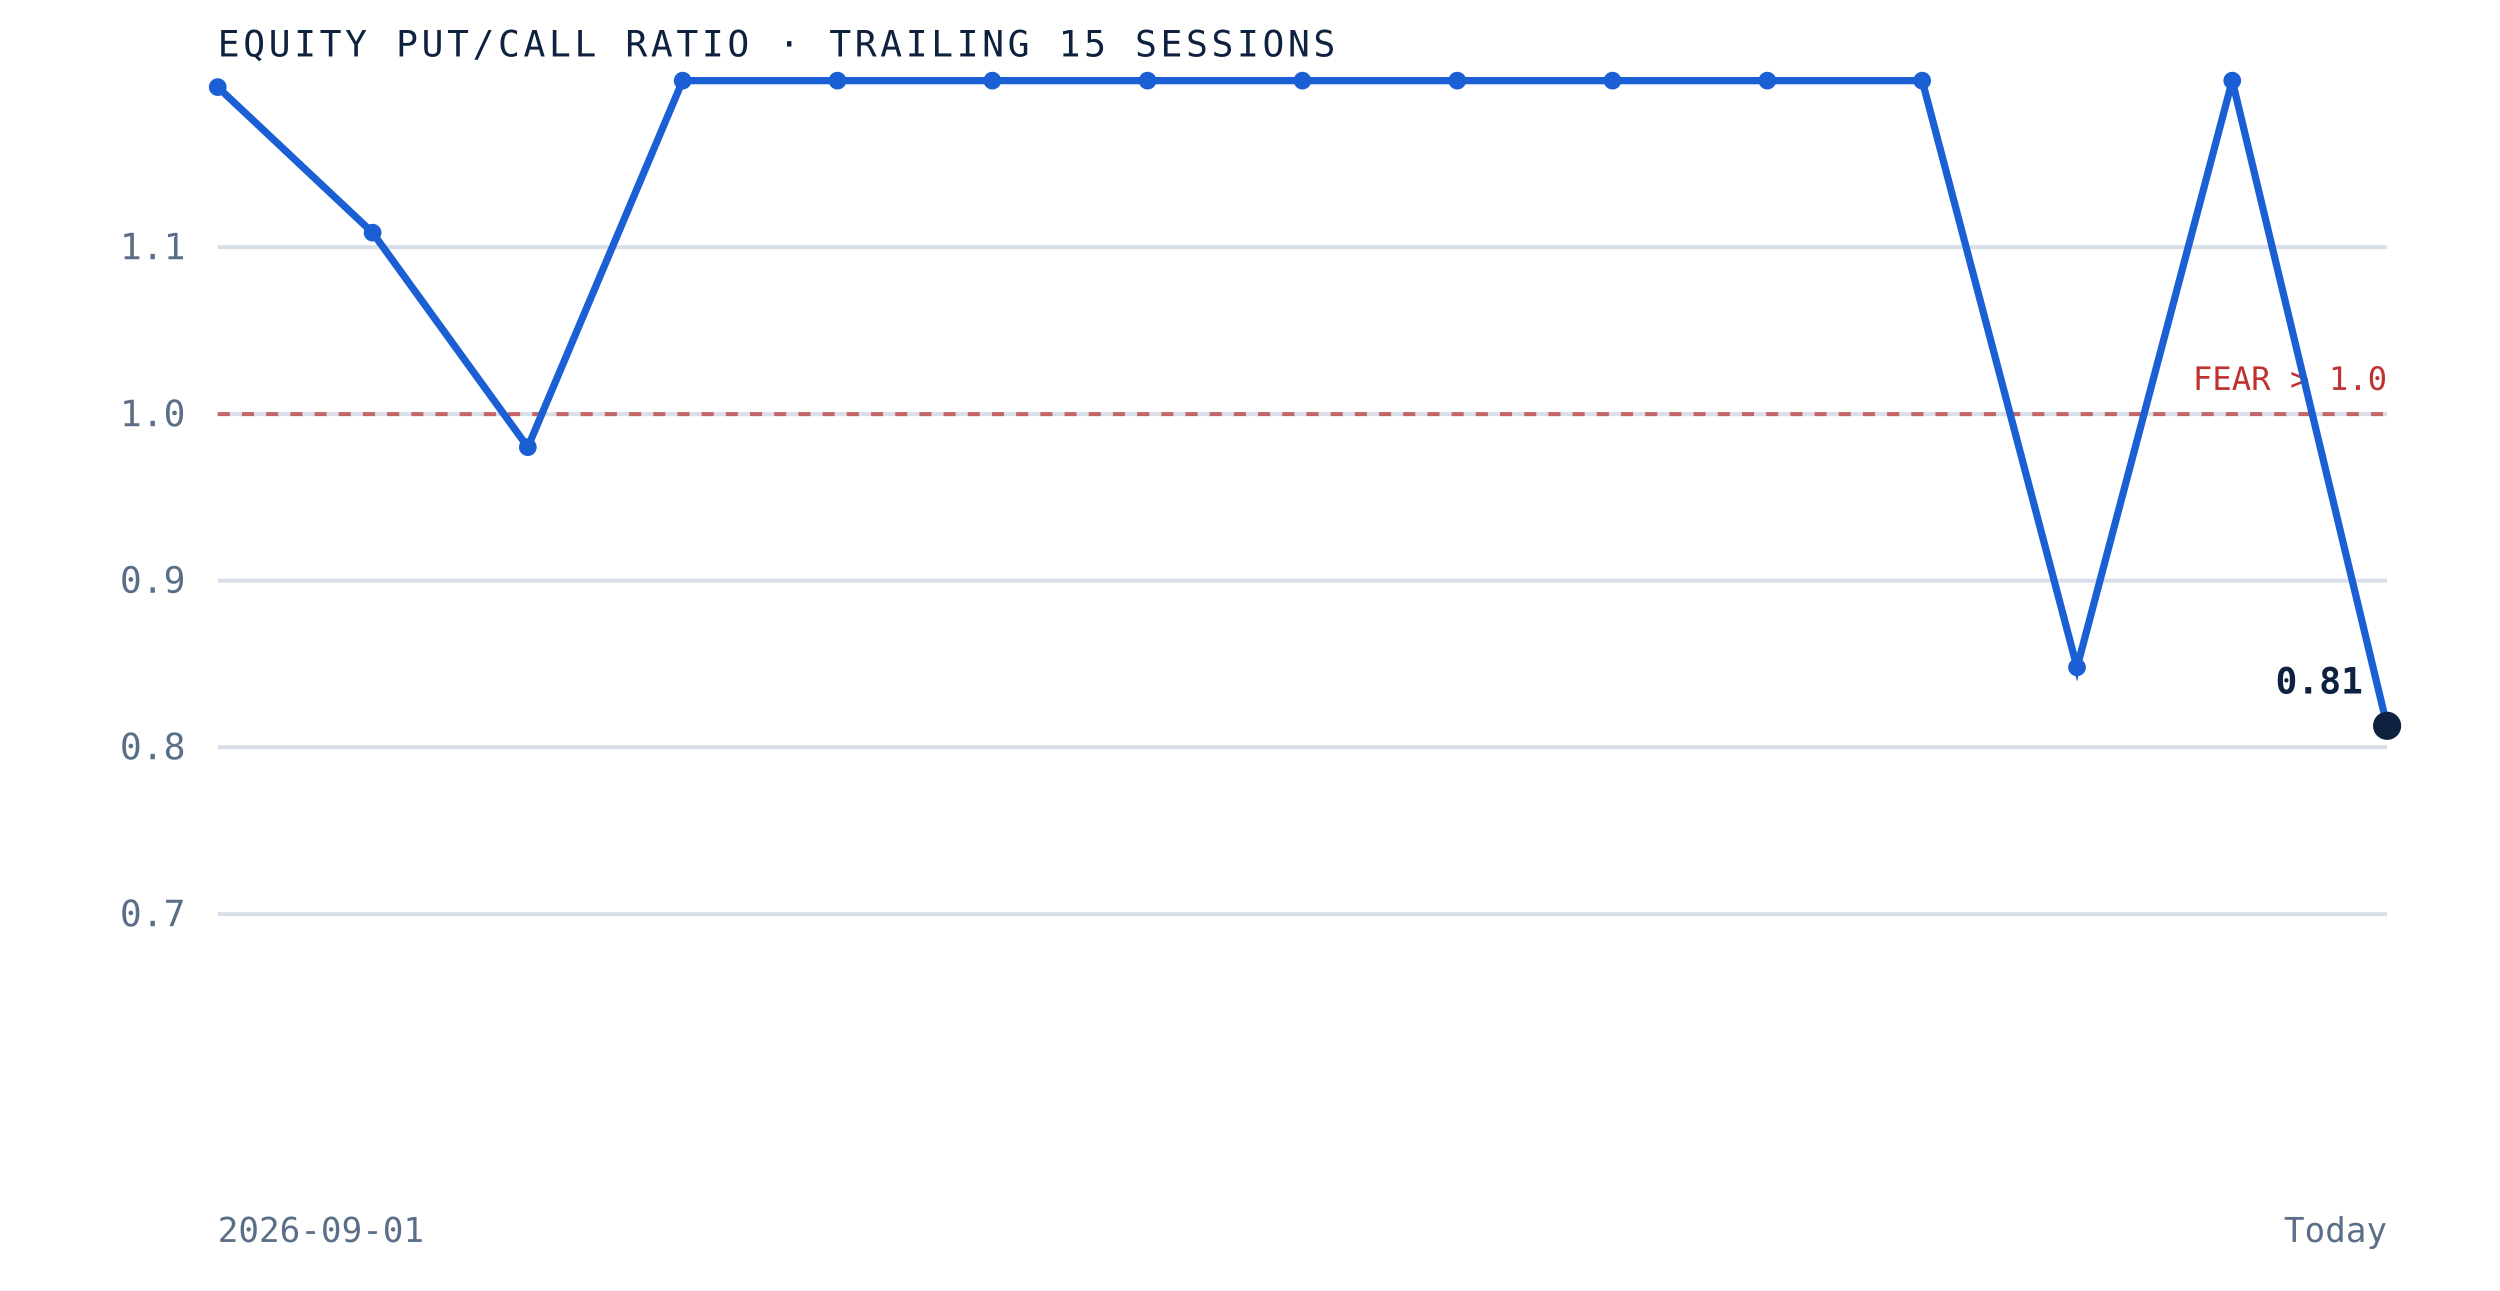
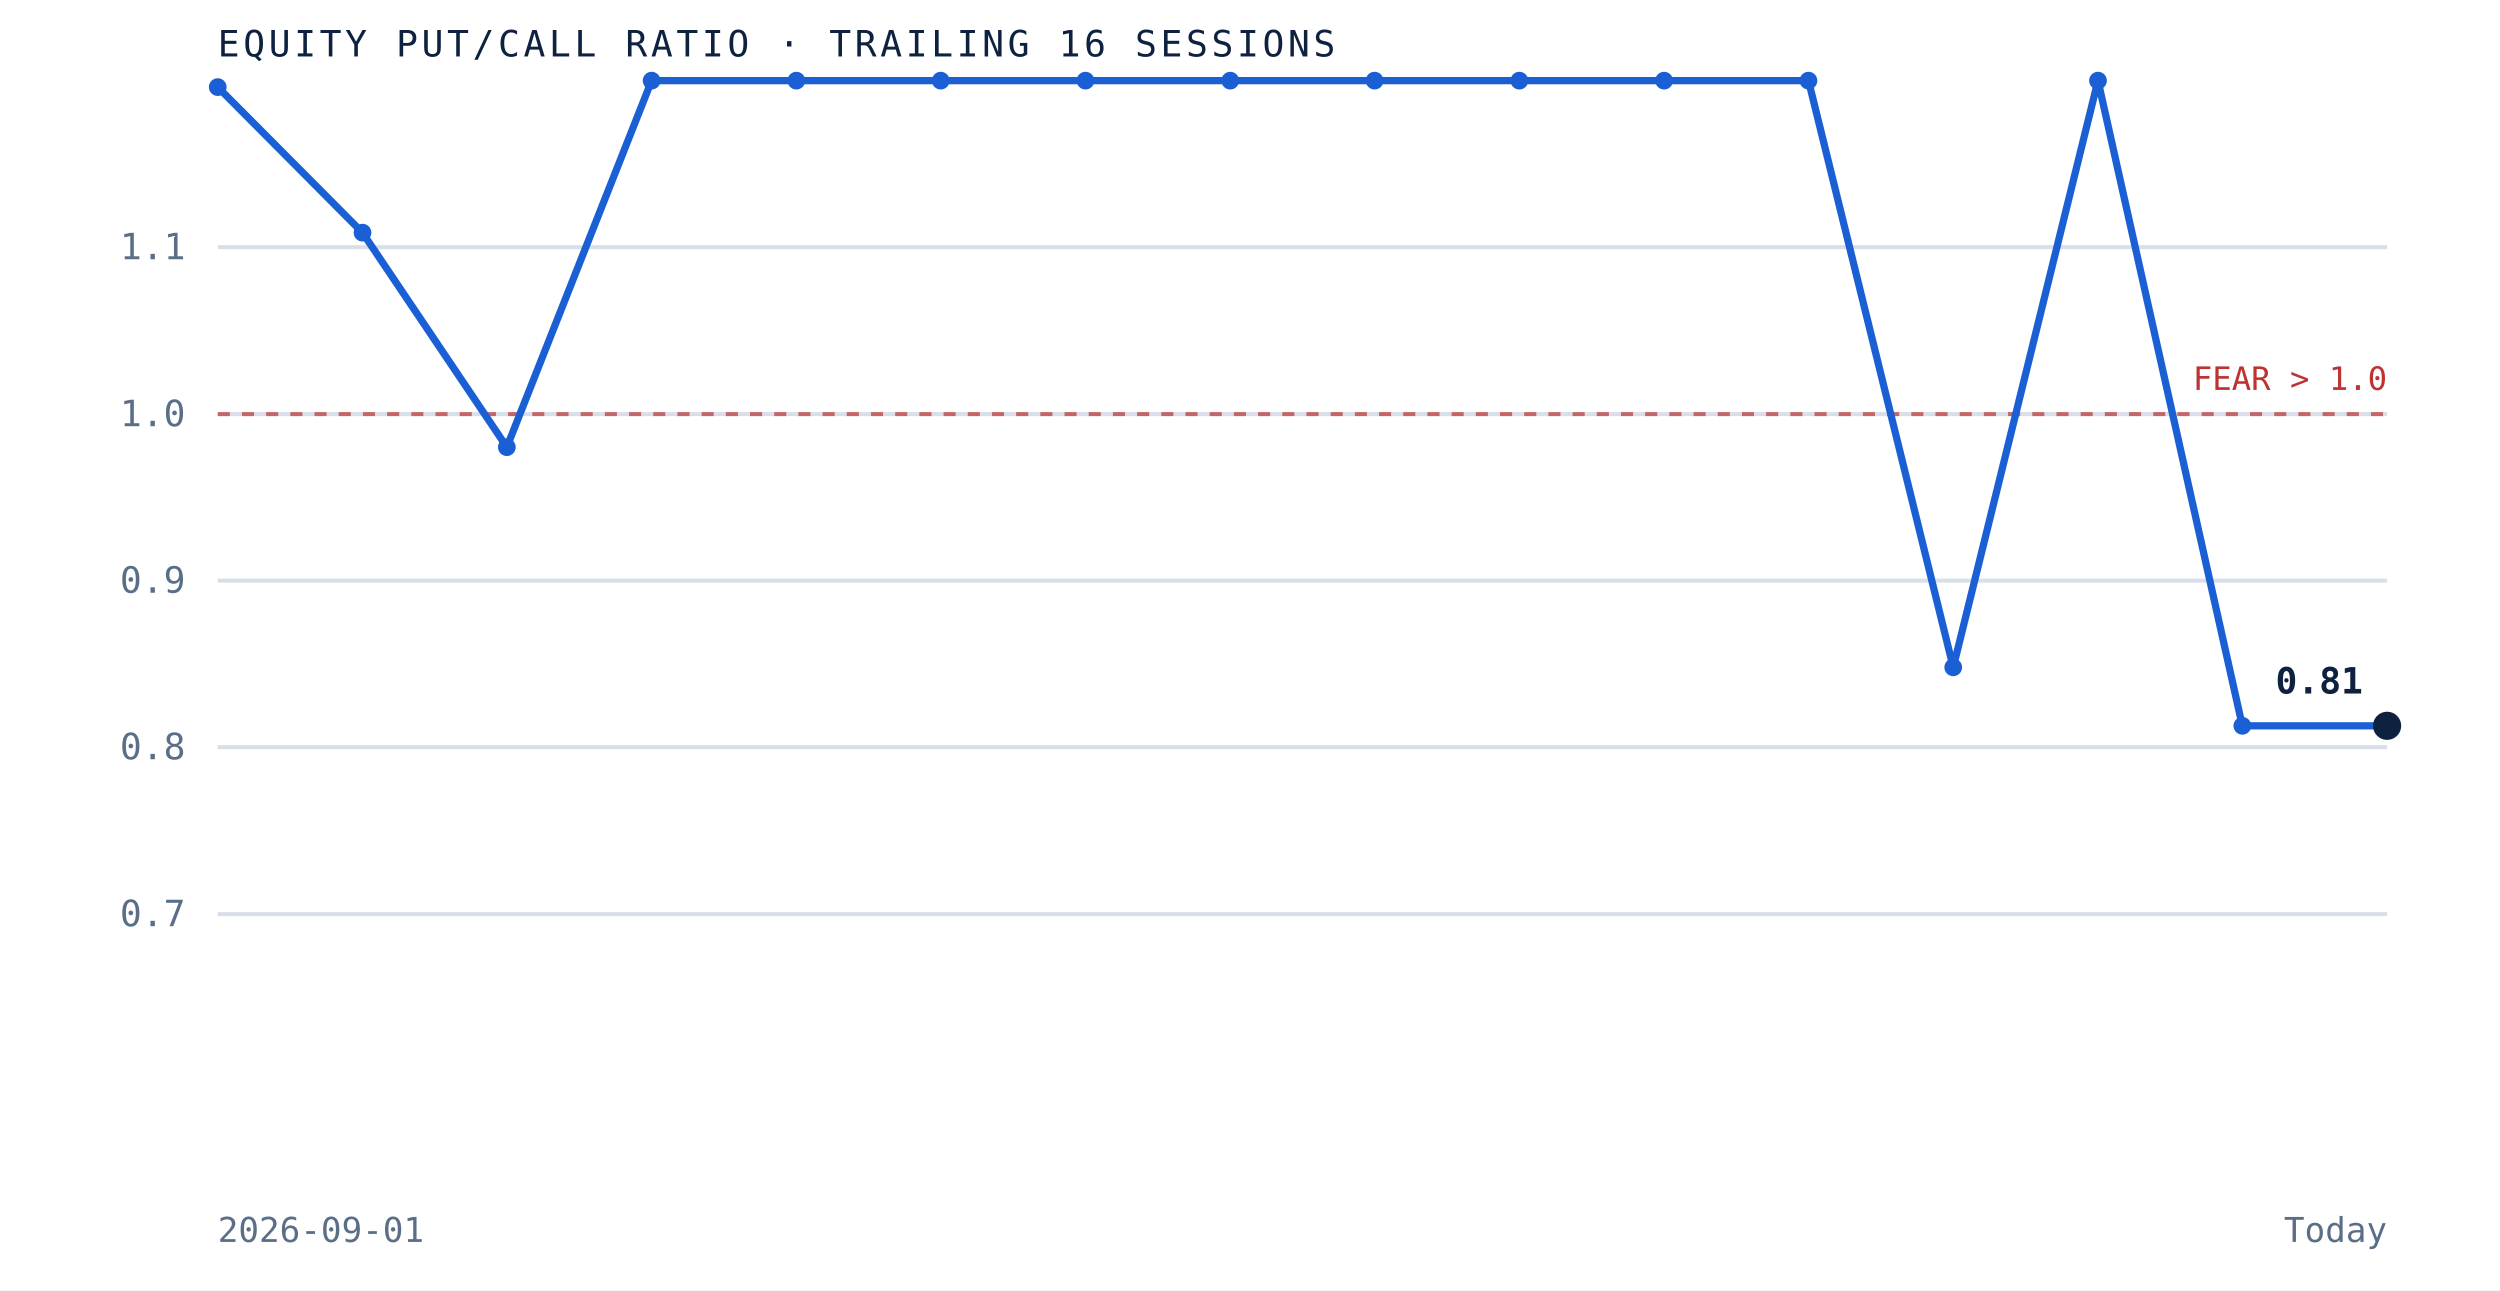
- <svg xmlns="http://www.w3.org/2000/svg" viewBox="0 0 620 320" role="img" aria-label="Equity put to call ratio over the trailing 15 sessions" preserveAspectRatio="xMidYMid meet" style="width:100%;height:auto;display:block">
+ <svg xmlns="http://www.w3.org/2000/svg" viewBox="0 0 620 320" role="img" aria-label="Equity put to call ratio over the trailing 16 sessions" preserveAspectRatio="xMidYMid meet" style="width:100%;height:auto;display:block">
  <rect x="0" y="0" width="620" height="320" fill="white" />
  <line x1="54" y1="226.7" x2="592" y2="226.7" stroke="#d8dfe9" stroke-width="1" />
  <text x="46" y="229.7" text-anchor="end" font-family="'JetBrains Mono', monospace" font-size="9" fill="#5a6f87">0.7</text>
  <line x1="54" y1="185.3" x2="592" y2="185.3" stroke="#d8dfe9" stroke-width="1" />
  <text x="46" y="188.3" text-anchor="end" font-family="'JetBrains Mono', monospace" font-size="9" fill="#5a6f87">0.8</text>
  <line x1="54" y1="144.0" x2="592" y2="144.0" stroke="#d8dfe9" stroke-width="1" />
  <text x="46" y="147.0" text-anchor="end" font-family="'JetBrains Mono', monospace" font-size="9" fill="#5a6f87">0.9</text>
  <line x1="54" y1="102.7" x2="592" y2="102.7" stroke="#d8dfe9" stroke-width="1" />
  <text x="46" y="105.7" text-anchor="end" font-family="'JetBrains Mono', monospace" font-size="9" fill="#5a6f87">1.0</text>
  <line x1="54" y1="61.3" x2="592" y2="61.3" stroke="#d8dfe9" stroke-width="1" />
  <text x="46" y="64.3" text-anchor="end" font-family="'JetBrains Mono', monospace" font-size="9" fill="#5a6f87">1.1</text>
  <line x1="54" y1="102.7" x2="592" y2="102.7" stroke="#bf3232" stroke-width="1" stroke-dasharray="3 3" opacity="0.7" />
  <text x="592" y="96.7" text-anchor="end" font-family="'JetBrains Mono', monospace" font-size="8" fill="#bf3232">FEAR &gt; 1.0</text>
-   <path d="M 54.0 21.6 L 92.4 57.7 L 130.9 110.9 L 169.3 20.0 L 207.7 20.0 L 246.1 20.0 L 284.6 20.0 L 323.0 20.0 L 361.4 20.0 L 399.9 20.0 L 438.3 20.0 L 476.7 20.0 L 515.1 165.5 L 553.6 20.0 L 592.0 180.0" fill="none" stroke="#1a5fd4" stroke-width="1.8" />
+   <path d="M 54.0 21.6 L 89.9 57.7 L 125.7 110.9 L 161.6 20.0 L 197.5 20.0 L 233.3 20.0 L 269.2 20.0 L 305.1 20.0 L 340.9 20.0 L 376.8 20.0 L 412.7 20.0 L 448.5 20.0 L 484.4 165.5 L 520.3 20.0 L 556.1 180.0 L 592.0 180.0" fill="none" stroke="#1a5fd4" stroke-width="1.8" />
  <circle cx="54.0" cy="21.6" r="2.2" fill="#1a5fd4" />
-   <circle cx="92.4" cy="57.7" r="2.2" fill="#1a5fd4" />
-   <circle cx="130.9" cy="110.9" r="2.2" fill="#1a5fd4" />
-   <circle cx="169.3" cy="20.0" r="2.2" fill="#1a5fd4" />
-   <circle cx="207.7" cy="20.0" r="2.2" fill="#1a5fd4" />
-   <circle cx="246.1" cy="20.0" r="2.2" fill="#1a5fd4" />
-   <circle cx="284.6" cy="20.0" r="2.2" fill="#1a5fd4" />
-   <circle cx="323.0" cy="20.0" r="2.2" fill="#1a5fd4" />
-   <circle cx="361.4" cy="20.0" r="2.2" fill="#1a5fd4" />
-   <circle cx="399.9" cy="20.0" r="2.2" fill="#1a5fd4" />
-   <circle cx="438.3" cy="20.0" r="2.2" fill="#1a5fd4" />
-   <circle cx="476.7" cy="20.0" r="2.2" fill="#1a5fd4" />
-   <circle cx="515.1" cy="165.5" r="2.2" fill="#1a5fd4" />
-   <circle cx="553.6" cy="20.0" r="2.2" fill="#1a5fd4" />
+   <circle cx="89.9" cy="57.7" r="2.2" fill="#1a5fd4" />
+   <circle cx="125.7" cy="110.9" r="2.2" fill="#1a5fd4" />
+   <circle cx="161.6" cy="20.0" r="2.2" fill="#1a5fd4" />
+   <circle cx="197.5" cy="20.0" r="2.2" fill="#1a5fd4" />
+   <circle cx="233.3" cy="20.0" r="2.2" fill="#1a5fd4" />
+   <circle cx="269.2" cy="20.0" r="2.2" fill="#1a5fd4" />
+   <circle cx="305.1" cy="20.0" r="2.2" fill="#1a5fd4" />
+   <circle cx="340.9" cy="20.0" r="2.2" fill="#1a5fd4" />
+   <circle cx="376.8" cy="20.0" r="2.2" fill="#1a5fd4" />
+   <circle cx="412.7" cy="20.0" r="2.2" fill="#1a5fd4" />
+   <circle cx="448.5" cy="20.0" r="2.2" fill="#1a5fd4" />
+   <circle cx="484.4" cy="165.5" r="2.2" fill="#1a5fd4" />
+   <circle cx="520.3" cy="20.0" r="2.2" fill="#1a5fd4" />
+   <circle cx="556.1" cy="180.0" r="2.2" fill="#1a5fd4" />
  <circle cx="592.0" cy="180.0" r="3.5" fill="#0e2240" />
  <text x="586.0" y="172.0" text-anchor="end" font-family="'JetBrains Mono', monospace" font-size="9" font-weight="bold" fill="#0e2240">0.81</text>
-   <text x="54" y="14" font-family="'JetBrains Mono', monospace" font-size="9" letter-spacing="0.1em" fill="#0e2240">EQUITY PUT/CALL RATIO · TRAILING 15 SESSIONS</text>
+   <text x="54" y="14" font-family="'JetBrains Mono', monospace" font-size="9" letter-spacing="0.1em" fill="#0e2240">EQUITY PUT/CALL RATIO · TRAILING 16 SESSIONS</text>
  <text x="54" y="308" font-family="'JetBrains Mono', monospace" font-size="8.5" fill="#5a6f87">2026-09-01</text>
  <text x="592" y="308" text-anchor="end" font-family="'JetBrains Mono', monospace" font-size="8.5" fill="#5a6f87">Today</text>
</svg>
